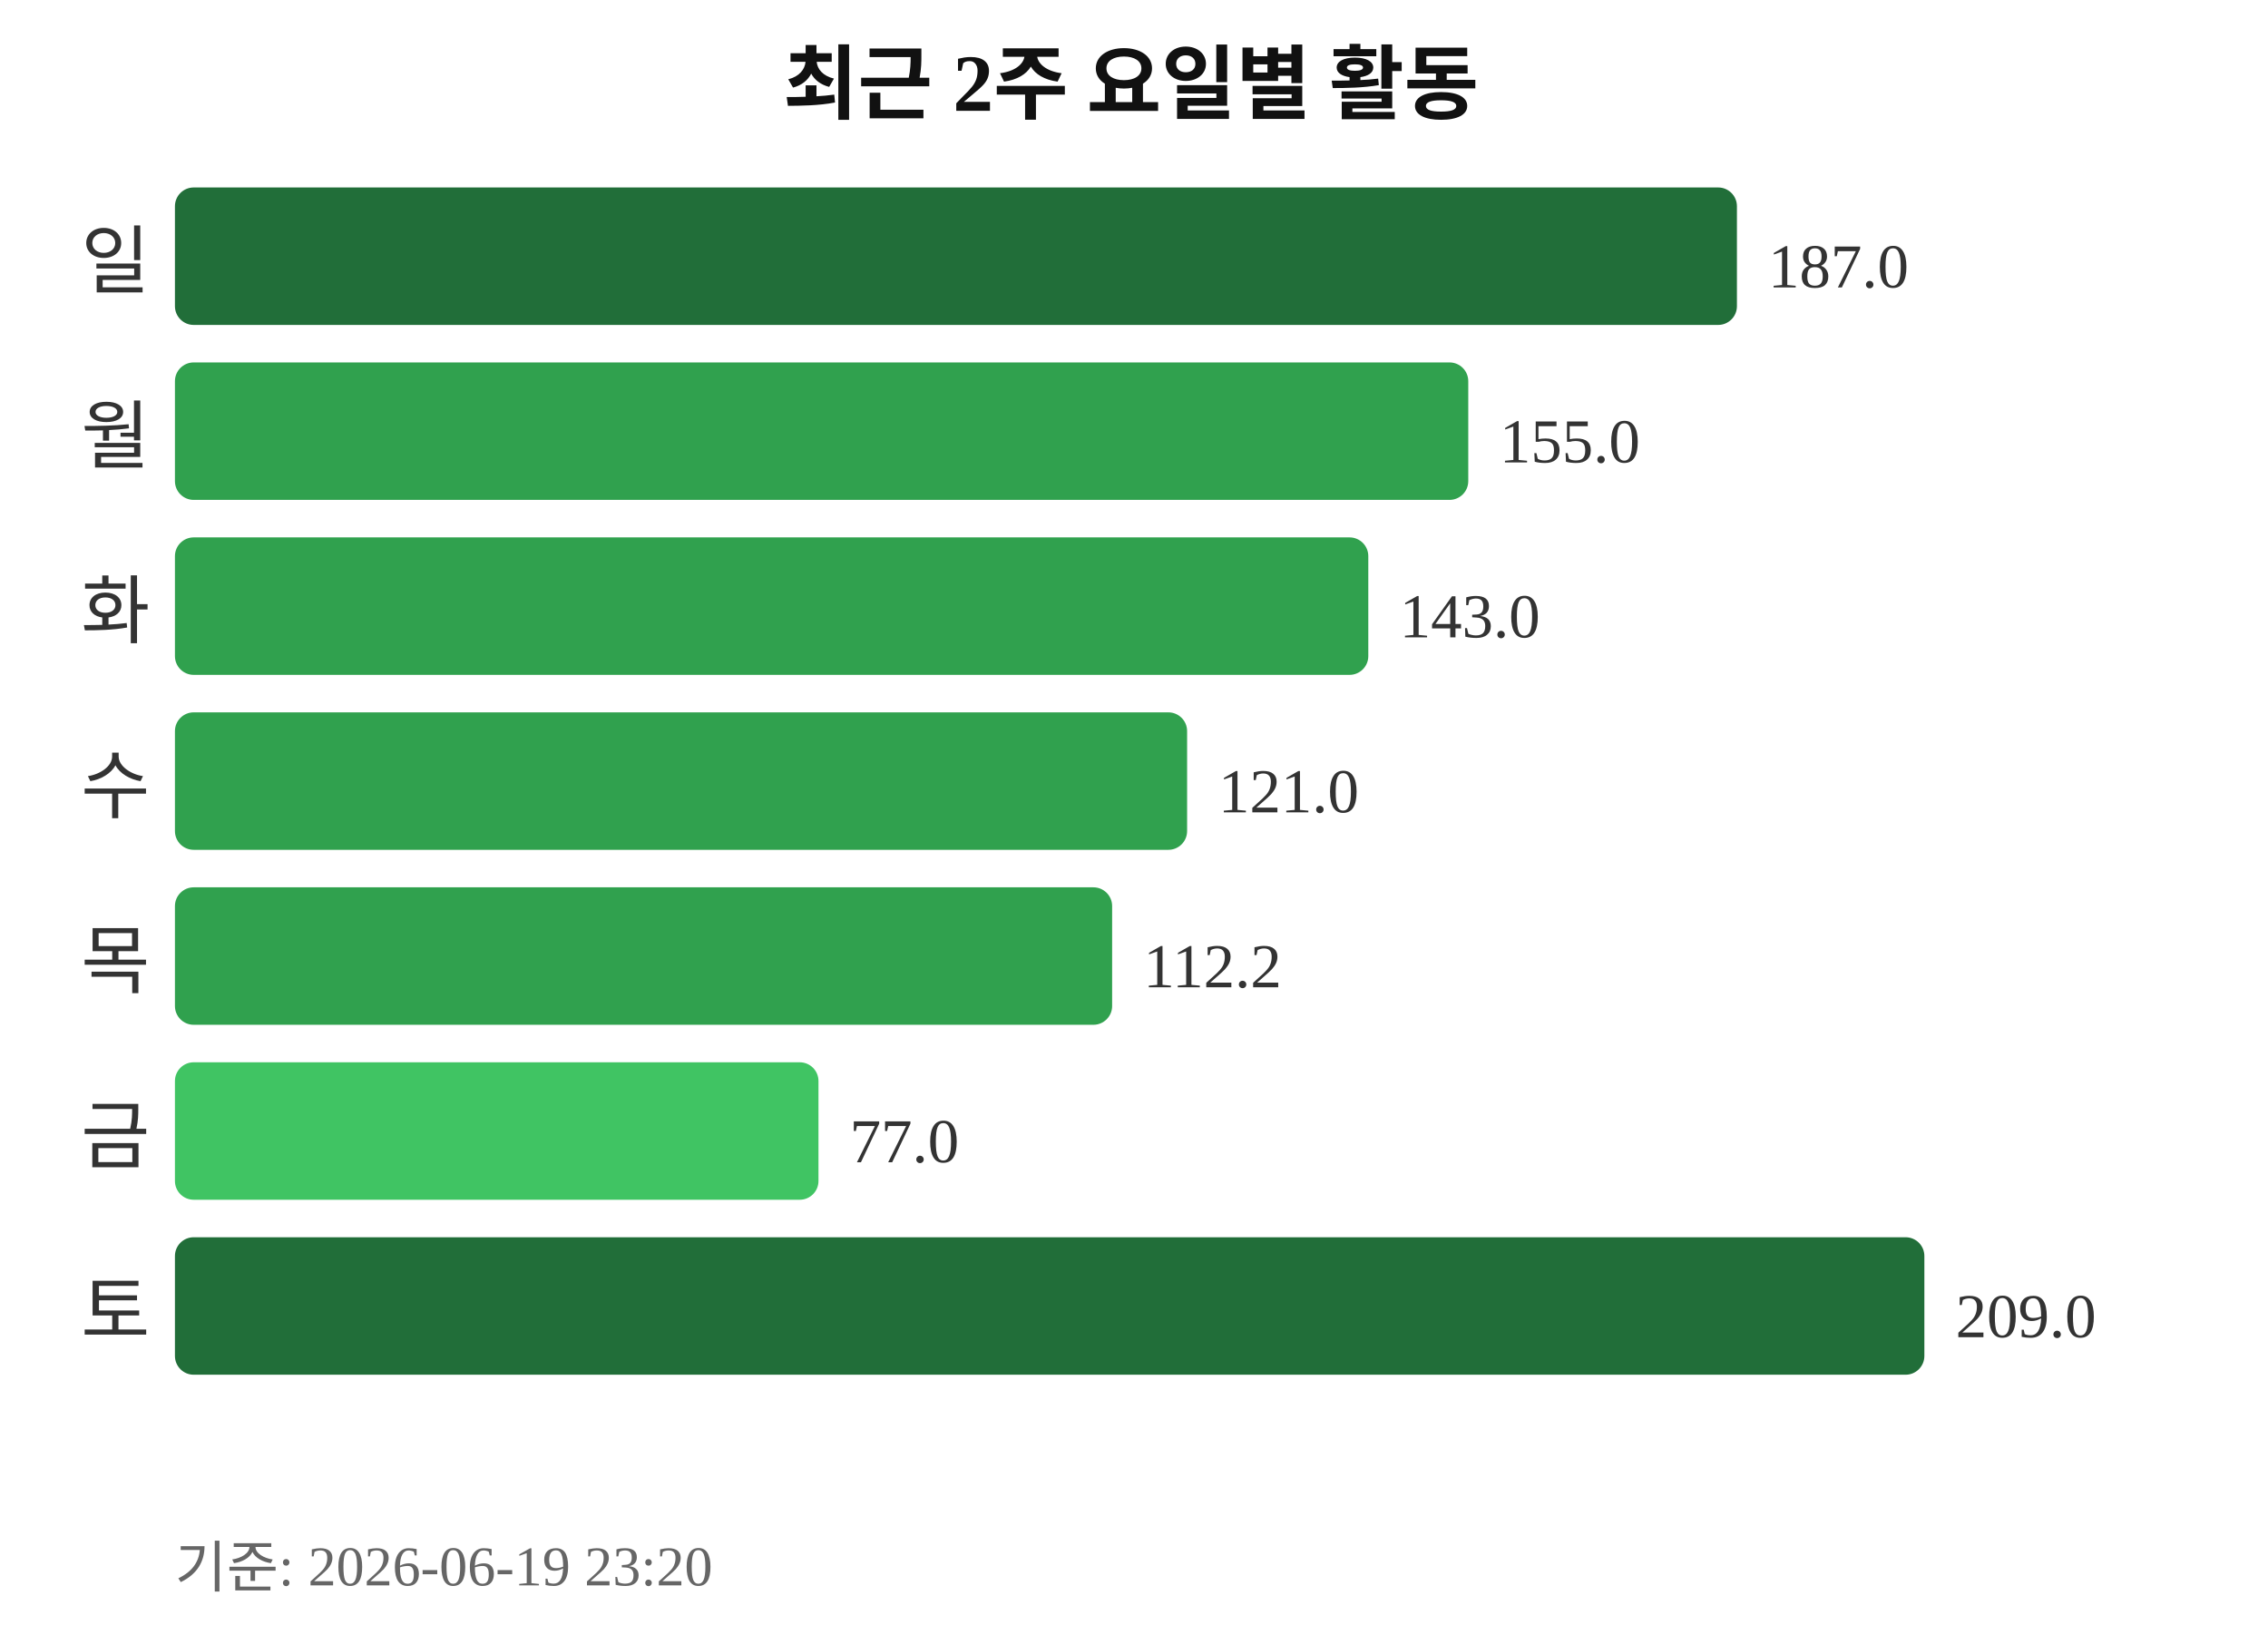
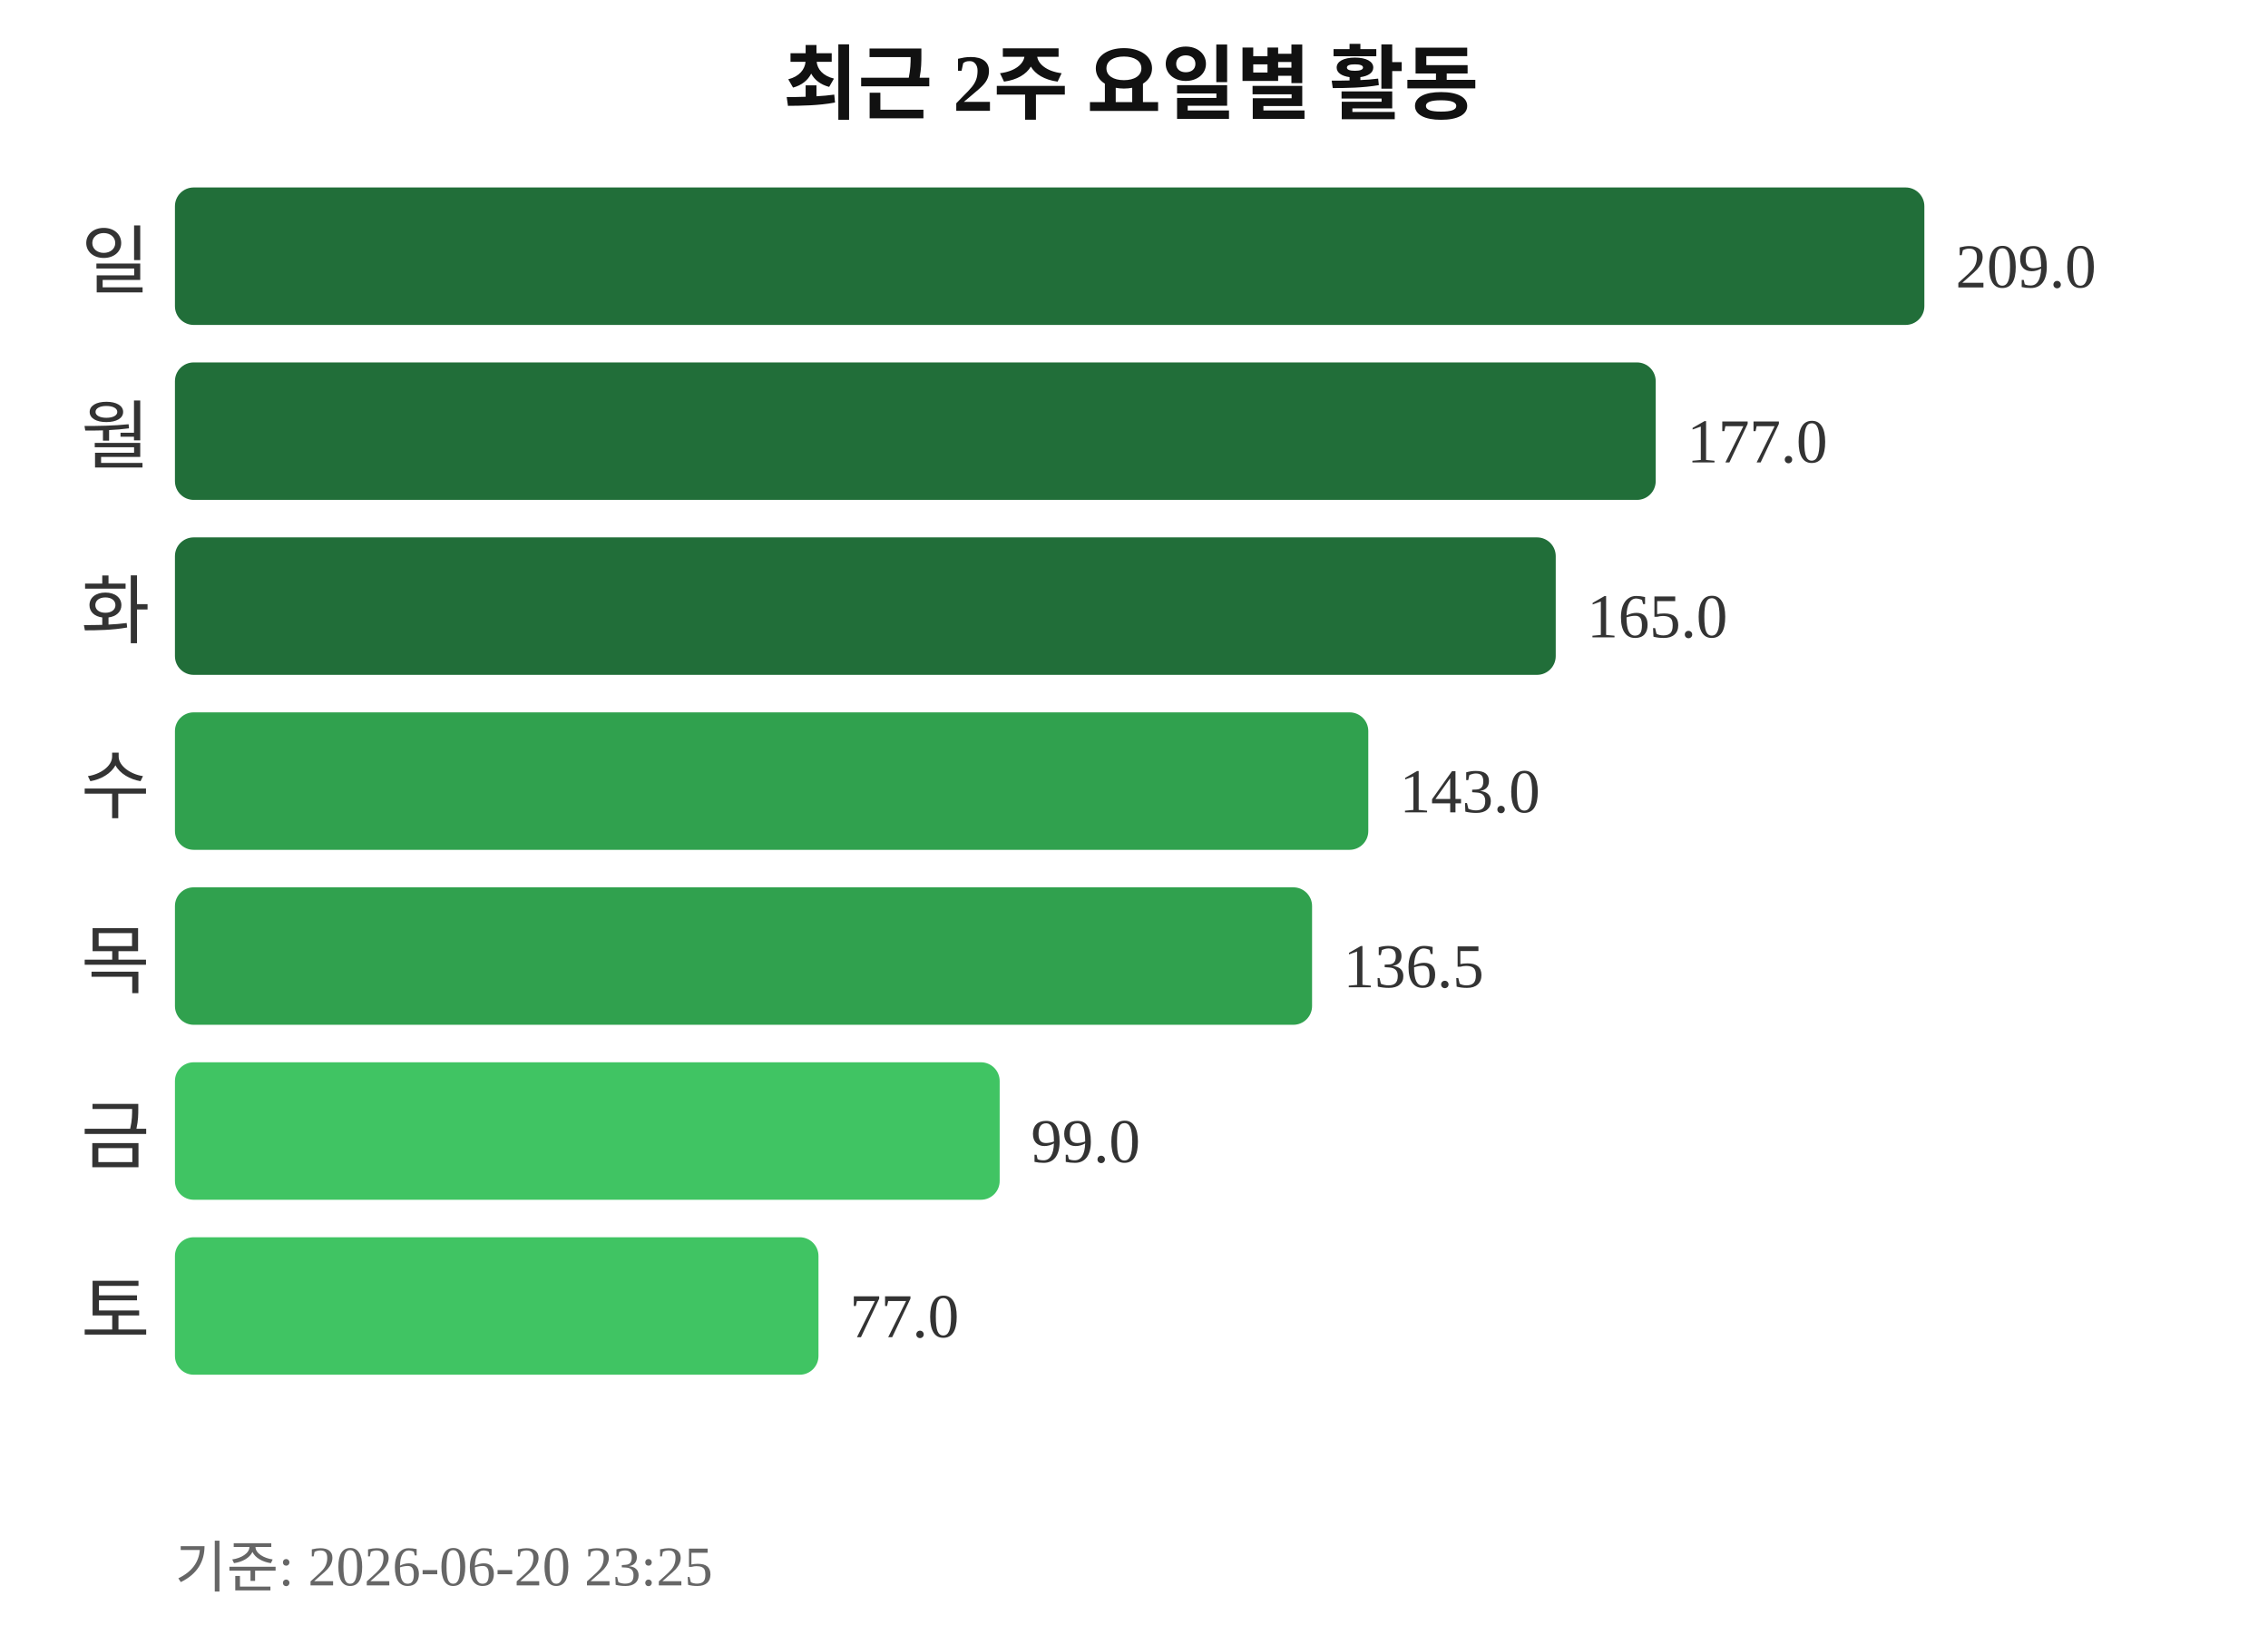
<svg xmlns="http://www.w3.org/2000/svg" width="363" height="260">
  <text x="181" y="18" text-anchor="middle" font-size="13" font-weight="bold" fill="#111111">최근 2주 요일별 활동</text>
  <text x="24" y="46" text-anchor="end" font-size="12" fill="#333333">일</text>
-   <rect x="28" y="30" width="250" height="22" rx="3" fill="#216e39" />
-   <text x="283" y="46" font-size="10" fill="#333333">187.0</text>
+   <rect x="28" y="30" width="280" height="22" rx="3" fill="#216e39" />
+   <text x="313" y="46" font-size="10" fill="#333333">209.0</text>
  <text x="24" y="74" text-anchor="end" font-size="12" fill="#333333">월</text>
-   <rect x="28" y="58" width="207" height="22" rx="3" fill="#30a14e" />
-   <text x="240" y="74" font-size="10" fill="#333333">155.0</text>
+   <rect x="28" y="58" width="237" height="22" rx="3" fill="#216e39" />
+   <text x="270" y="74" font-size="10" fill="#333333">177.0</text>
  <text x="24" y="102" text-anchor="end" font-size="12" fill="#333333">화</text>
-   <rect x="28" y="86" width="191" height="22" rx="3" fill="#30a14e" />
-   <text x="224" y="102" font-size="10" fill="#333333">143.0</text>
+   <rect x="28" y="86" width="221" height="22" rx="3" fill="#216e39" />
+   <text x="254" y="102" font-size="10" fill="#333333">165.0</text>
  <text x="24" y="130" text-anchor="end" font-size="12" fill="#333333">수</text>
-   <rect x="28" y="114" width="162" height="22" rx="3" fill="#30a14e" />
-   <text x="195" y="130" font-size="10" fill="#333333">121.0</text>
+   <rect x="28" y="114" width="191" height="22" rx="3" fill="#30a14e" />
+   <text x="224" y="130" font-size="10" fill="#333333">143.0</text>
  <text x="24" y="158" text-anchor="end" font-size="12" fill="#333333">목</text>
-   <rect x="28" y="142" width="150" height="22" rx="3" fill="#30a14e" />
-   <text x="183" y="158" font-size="10" fill="#333333">112.2</text>
+   <rect x="28" y="142" width="182" height="22" rx="3" fill="#30a14e" />
+   <text x="215" y="158" font-size="10" fill="#333333">136.5</text>
  <text x="24" y="186" text-anchor="end" font-size="12" fill="#333333">금</text>
-   <rect x="28" y="170" width="103" height="22" rx="3" fill="#40c463" />
-   <text x="136" y="186" font-size="10" fill="#333333">77.0</text>
+   <rect x="28" y="170" width="132" height="22" rx="3" fill="#40c463" />
+   <text x="165" y="186" font-size="10" fill="#333333">99.0</text>
  <text x="24" y="214" text-anchor="end" font-size="12" fill="#333333">토</text>
-   <rect x="28" y="198" width="280" height="22" rx="3" fill="#216e39" />
-   <text x="313" y="214" font-size="10" fill="#333333">209.0</text>
-   <text x="28" y="254" font-size="9" fill="#666666">기준: 2026-06-19 23:20</text>
+   <rect x="28" y="198" width="103" height="22" rx="3" fill="#40c463" />
+   <text x="136" y="214" font-size="10" fill="#333333">77.0</text>
+   <text x="28" y="254" font-size="9" fill="#666666">기준: 2026-06-20 23:25</text>
</svg>
